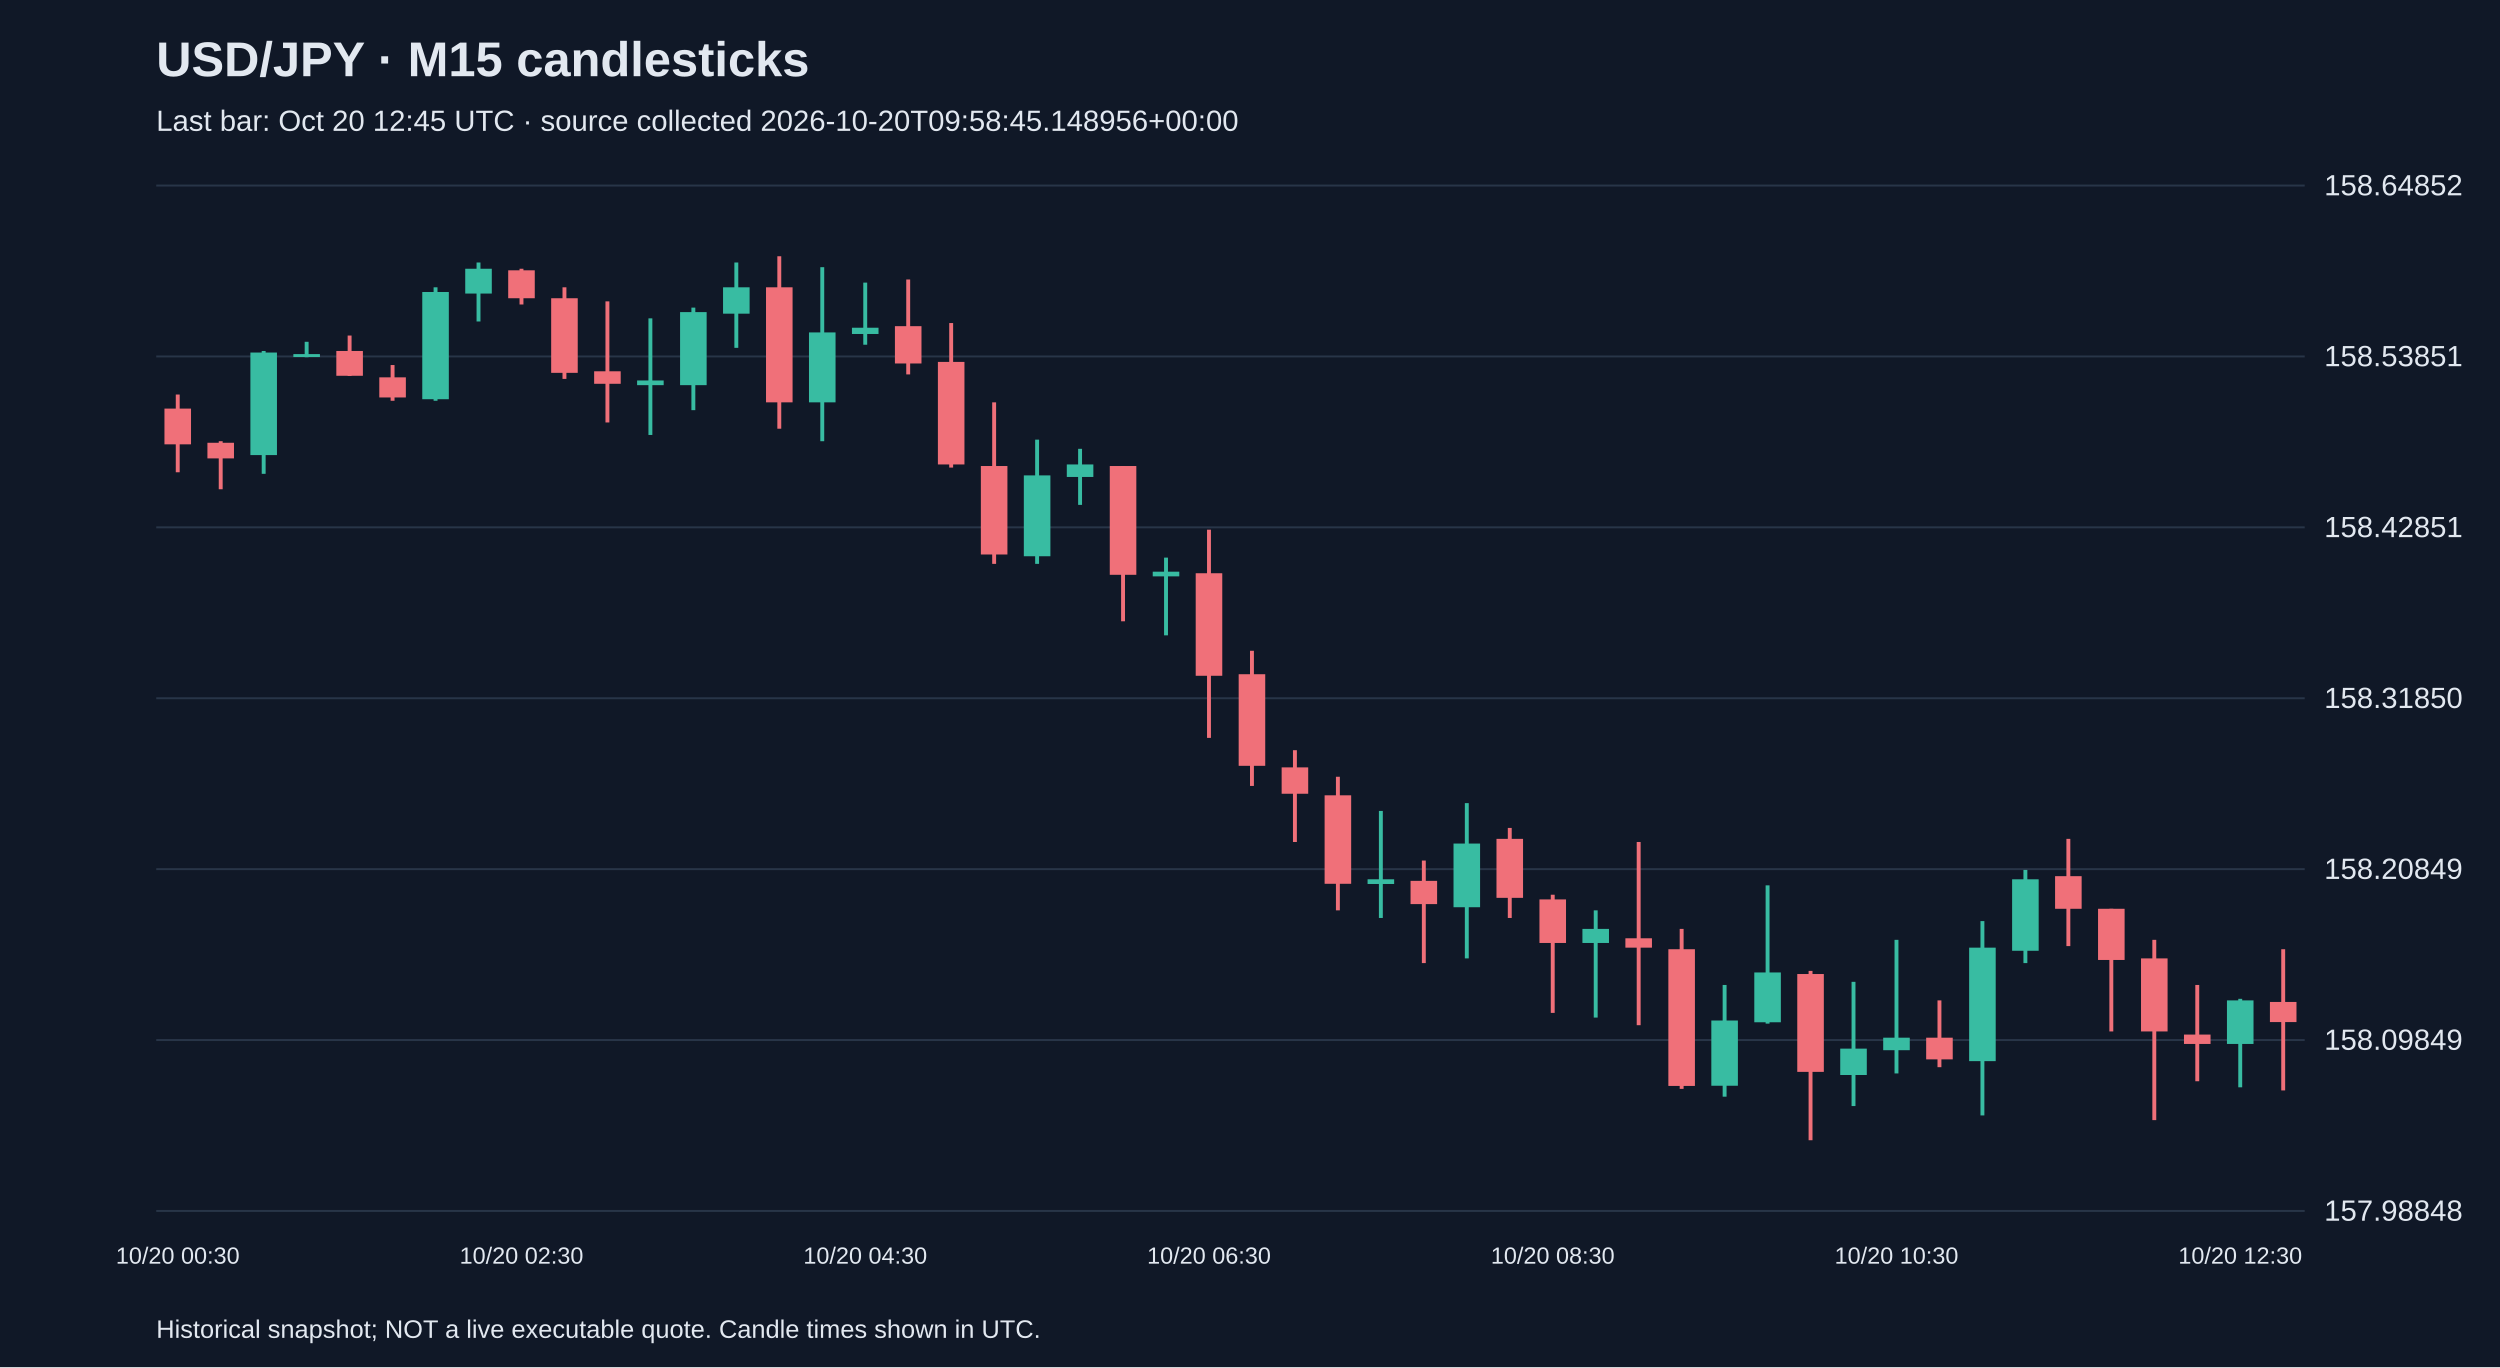
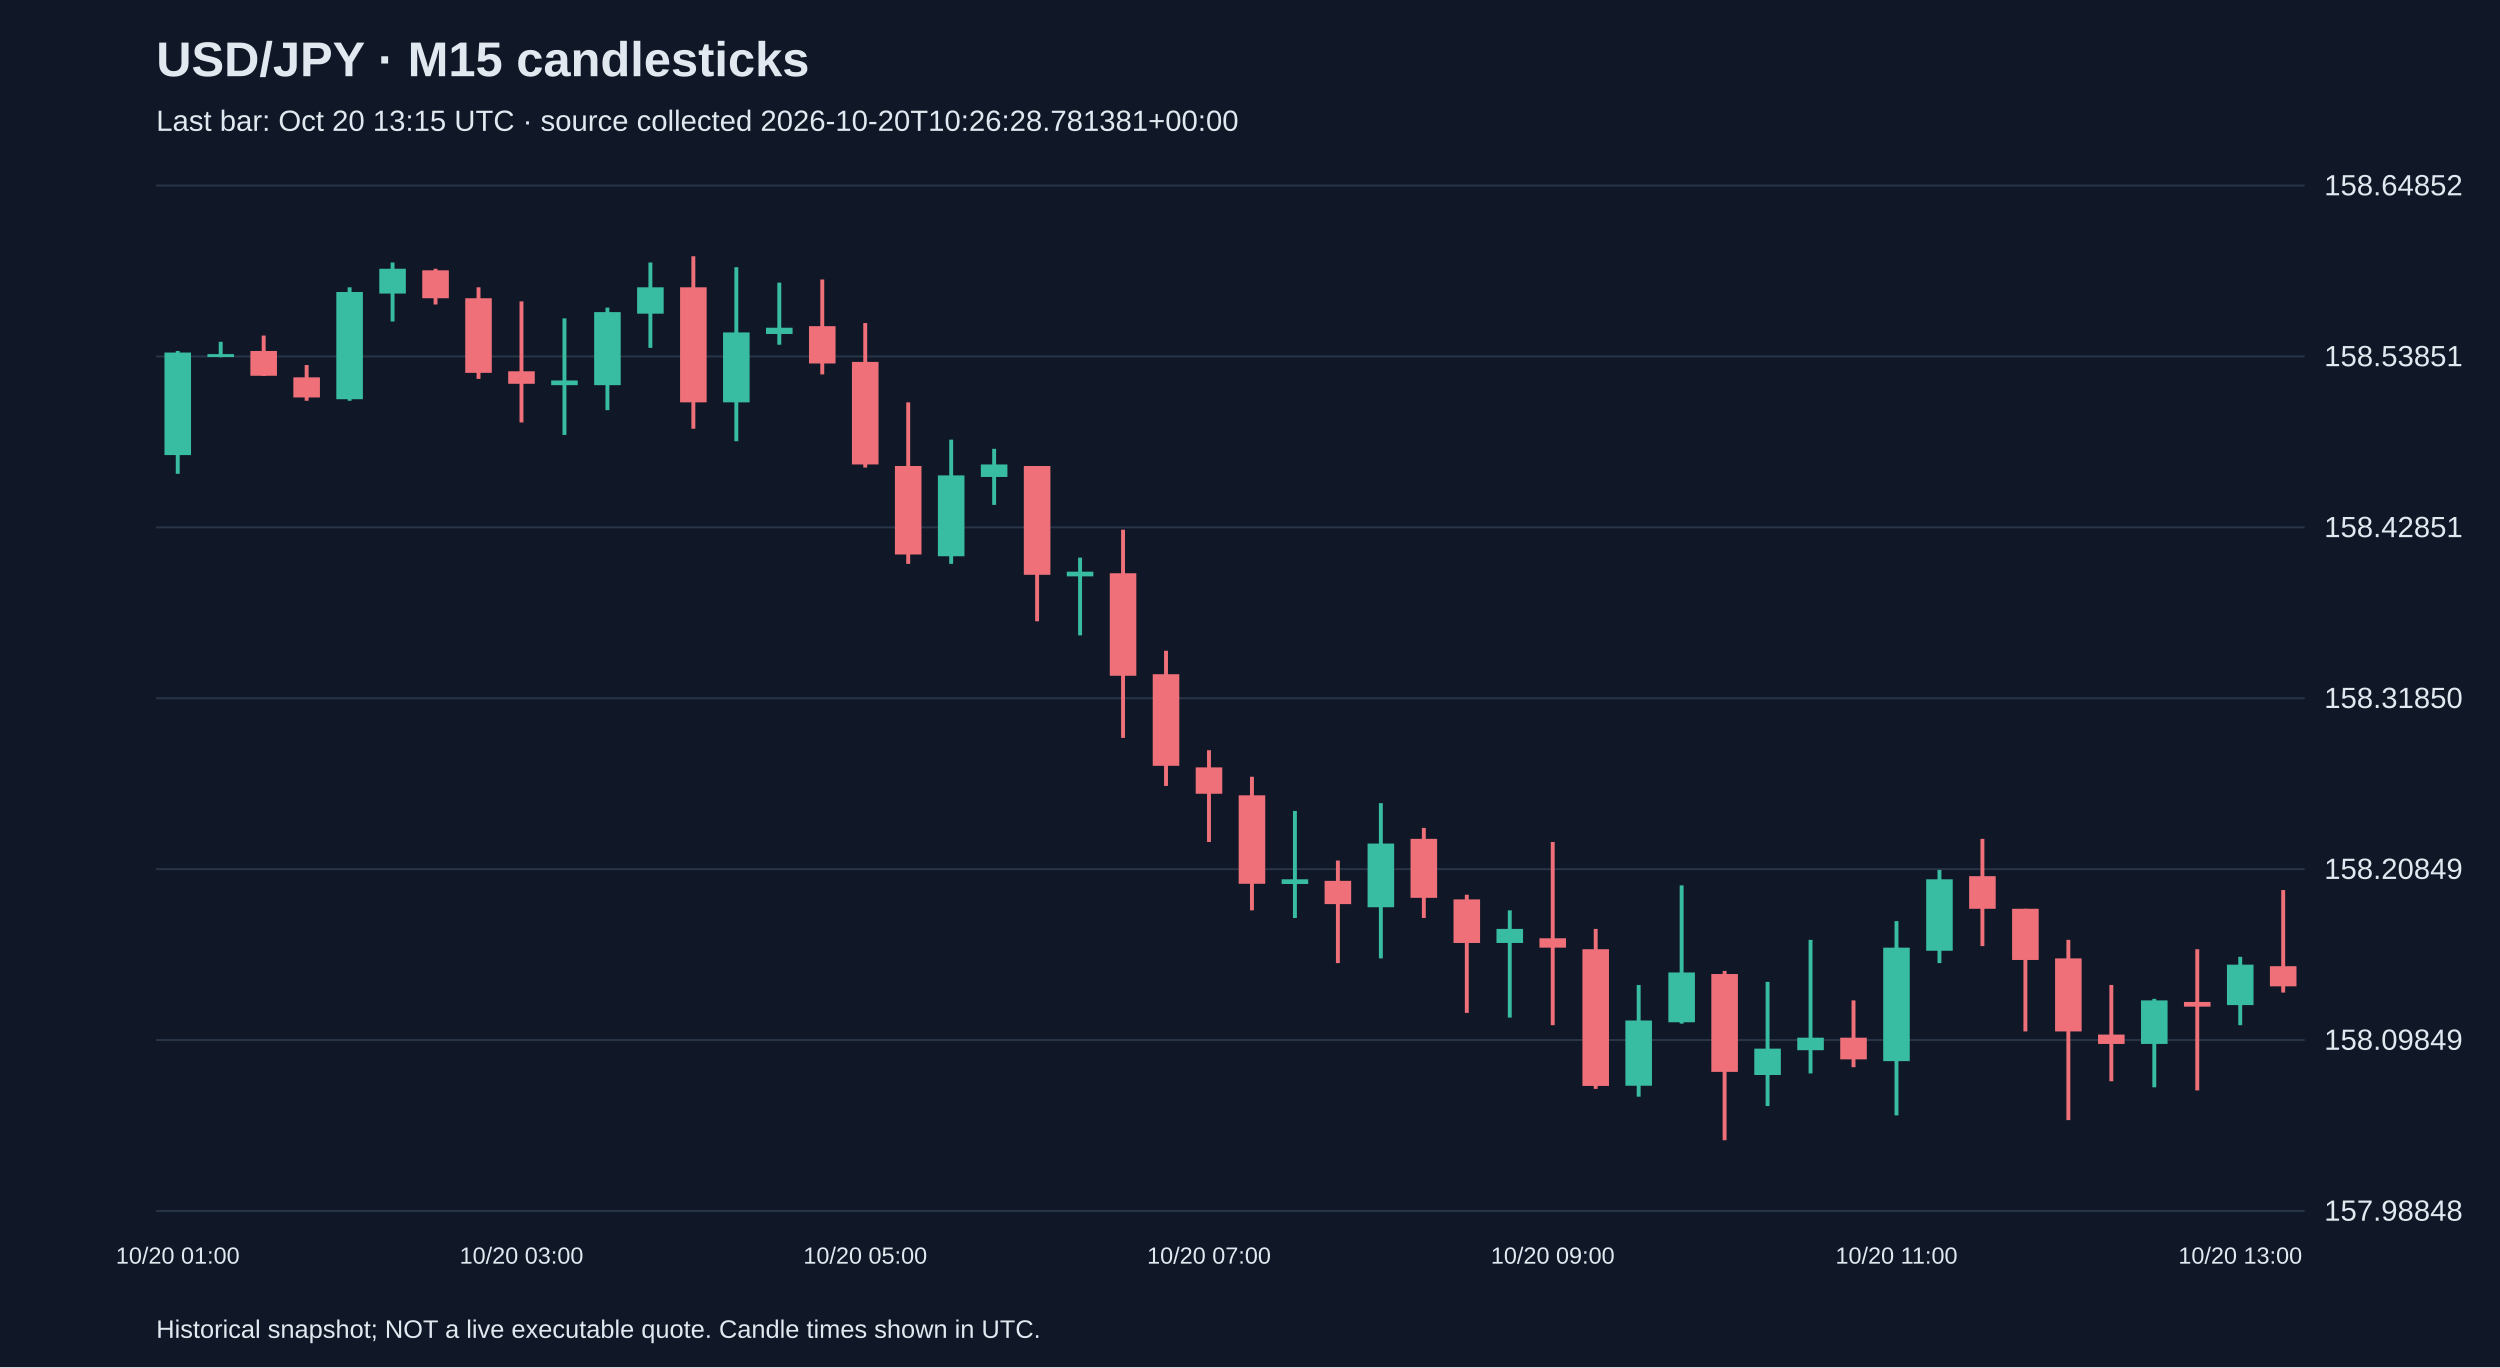
<svg xmlns="http://www.w3.org/2000/svg" viewBox="0 0 1280 700">
  <rect width="100%" height="100%" fill="#101827" />
  <style>text{font-family:Arial,sans-serif;fill:#e2e8f0}</style>
  <text x="80" y="39" font-size="25" font-weight="bold">USD/JPY · M15 candlesticks</text>
-   <text x="80" y="67" font-size="15" fill="#a6b1c5">Last bar: Oct 20 12:45 UTC · source collected 2026-10-20T09:58:45.148956+00:00</text>
+   <text x="80" y="67" font-size="15" fill="#a6b1c5">Last bar: Oct 20 13:15 UTC · source collected 2026-10-20T10:26:28.781381+00:00</text>
  <line x1="80" y1="620.0" x2="1180" y2="620.0" stroke="#283548" />
  <text x="1190" y="625.0" font-size="15">157.98848</text>
  <line x1="80" y1="532.5" x2="1180" y2="532.5" stroke="#283548" />
  <text x="1190" y="537.5" font-size="15">158.09849</text>
  <line x1="80" y1="445.0" x2="1180" y2="445.0" stroke="#283548" />
  <text x="1190" y="450.0" font-size="15">158.20849</text>
  <line x1="80" y1="357.5" x2="1180" y2="357.5" stroke="#283548" />
  <text x="1190" y="362.5" font-size="15">158.31850</text>
  <line x1="80" y1="270.0" x2="1180" y2="270.0" stroke="#283548" />
  <text x="1190" y="275.0" font-size="15">158.42851</text>
  <line x1="80" y1="182.5" x2="1180" y2="182.5" stroke="#283548" />
  <text x="1190" y="187.5" font-size="15">158.53851</text>
  <line x1="80" y1="95.0" x2="1180" y2="95.0" stroke="#283548" />
  <text x="1190" y="100.0" font-size="15">158.64852</text>
-   <line x1="91.0" y1="202.0" x2="91.0" y2="241.8" stroke="#f07079" stroke-width="2" />
-   <rect x="84.2" y="209.2" width="13.6" height="18.3" fill="#f07079" />
-   <text x="91.0" y="647" text-anchor="middle" font-size="12">10/20 00:30</text>
-   <line x1="113.0" y1="225.9" x2="113.0" y2="250.5" stroke="#f07079" stroke-width="2" />
-   <rect x="106.2" y="226.7" width="13.6" height="8.0" fill="#f07079" />
-   <line x1="135.0" y1="179.7" x2="135.0" y2="242.6" stroke="#38bca2" stroke-width="2" />
-   <rect x="128.2" y="180.5" width="13.6" height="52.5" fill="#38bca2" />
-   <line x1="157.0" y1="175.0" x2="157.0" y2="182.9" stroke="#38bca2" stroke-width="2" />
-   <rect x="150.2" y="181.3" width="13.6" height="1.5" fill="#38bca2" />
-   <line x1="179.0" y1="171.8" x2="179.0" y2="192.5" stroke="#f07079" stroke-width="2" />
-   <rect x="172.2" y="179.7" width="13.6" height="12.7" fill="#f07079" />
-   <line x1="201.0" y1="186.9" x2="201.0" y2="205.2" stroke="#f07079" stroke-width="2" />
-   <rect x="194.2" y="193.2" width="13.6" height="10.3" fill="#f07079" />
-   <line x1="223.0" y1="147.1" x2="223.0" y2="205.2" stroke="#38bca2" stroke-width="2" />
-   <rect x="216.2" y="149.5" width="13.6" height="54.9" fill="#38bca2" />
-   <line x1="245.0" y1="134.4" x2="245.0" y2="164.6" stroke="#38bca2" stroke-width="2" />
-   <rect x="238.2" y="137.6" width="13.6" height="12.7" fill="#38bca2" />
-   <line x1="267.0" y1="137.6" x2="267.0" y2="155.9" stroke="#f07079" stroke-width="2" />
-   <rect x="260.2" y="138.4" width="13.6" height="14.3" fill="#f07079" />
-   <text x="267.0" y="647" text-anchor="middle" font-size="12">10/20 02:30</text>
-   <line x1="289.0" y1="147.1" x2="289.0" y2="194.0" stroke="#f07079" stroke-width="2" />
-   <rect x="282.2" y="152.7" width="13.6" height="38.2" fill="#f07079" />
-   <line x1="311.0" y1="154.3" x2="311.0" y2="216.3" stroke="#f07079" stroke-width="2" />
-   <rect x="304.2" y="190.1" width="13.6" height="6.4" fill="#f07079" />
-   <line x1="333.0" y1="163.0" x2="333.0" y2="222.7" stroke="#38bca2" stroke-width="2" />
-   <rect x="326.2" y="194.8" width="13.6" height="2.4" fill="#38bca2" />
-   <line x1="355.0" y1="157.5" x2="355.0" y2="210.0" stroke="#38bca2" stroke-width="2" />
-   <rect x="348.2" y="159.8" width="13.6" height="37.4" fill="#38bca2" />
-   <line x1="377.0" y1="134.4" x2="377.0" y2="178.1" stroke="#38bca2" stroke-width="2" />
-   <rect x="370.2" y="147.1" width="13.6" height="13.5" fill="#38bca2" />
-   <line x1="399.0" y1="131.2" x2="399.0" y2="219.5" stroke="#f07079" stroke-width="2" />
-   <rect x="392.2" y="147.1" width="13.6" height="58.9" fill="#f07079" />
-   <line x1="421.0" y1="136.8" x2="421.0" y2="225.9" stroke="#38bca2" stroke-width="2" />
-   <rect x="414.2" y="170.2" width="13.6" height="35.8" fill="#38bca2" />
-   <line x1="443.0" y1="144.7" x2="443.0" y2="176.5" stroke="#38bca2" stroke-width="2" />
-   <rect x="436.2" y="167.8" width="13.6" height="3.2" fill="#38bca2" />
-   <text x="443.0" y="647" text-anchor="middle" font-size="12">10/20 04:30</text>
-   <line x1="465.0" y1="143.1" x2="465.0" y2="191.7" stroke="#f07079" stroke-width="2" />
-   <rect x="458.2" y="167.0" width="13.6" height="19.1" fill="#f07079" />
-   <line x1="487.0" y1="165.4" x2="487.0" y2="239.4" stroke="#f07079" stroke-width="2" />
-   <rect x="480.2" y="185.3" width="13.6" height="52.5" fill="#f07079" />
-   <line x1="509.0" y1="206.0" x2="509.0" y2="288.7" stroke="#f07079" stroke-width="2" />
-   <rect x="502.2" y="238.6" width="13.6" height="45.3" fill="#f07079" />
-   <line x1="531.0" y1="225.1" x2="531.0" y2="288.7" stroke="#38bca2" stroke-width="2" />
-   <rect x="524.2" y="243.4" width="13.6" height="41.4" fill="#38bca2" />
-   <line x1="553.0" y1="229.8" x2="553.0" y2="258.5" stroke="#38bca2" stroke-width="2" />
-   <rect x="546.2" y="237.8" width="13.6" height="6.4" fill="#38bca2" />
-   <line x1="575.0" y1="238.6" x2="575.0" y2="318.1" stroke="#f07079" stroke-width="2" />
-   <rect x="568.2" y="238.6" width="13.6" height="55.7" fill="#f07079" />
-   <line x1="597.0" y1="285.5" x2="597.0" y2="325.3" stroke="#38bca2" stroke-width="2" />
-   <rect x="590.2" y="292.7" width="13.6" height="2.4" fill="#38bca2" />
-   <line x1="619.0" y1="271.2" x2="619.0" y2="377.8" stroke="#f07079" stroke-width="2" />
-   <rect x="612.2" y="293.5" width="13.6" height="52.5" fill="#f07079" />
-   <text x="619.0" y="647" text-anchor="middle" font-size="12">10/20 06:30</text>
-   <line x1="641.0" y1="333.2" x2="641.0" y2="402.4" stroke="#f07079" stroke-width="2" />
-   <rect x="634.2" y="345.2" width="13.6" height="46.9" fill="#f07079" />
-   <line x1="663.0" y1="384.1" x2="663.0" y2="431.1" stroke="#f07079" stroke-width="2" />
-   <rect x="656.2" y="392.9" width="13.6" height="13.5" fill="#f07079" />
-   <line x1="685.0" y1="397.7" x2="685.0" y2="466.1" stroke="#f07079" stroke-width="2" />
-   <rect x="678.2" y="407.2" width="13.6" height="45.3" fill="#f07079" />
-   <line x1="707.0" y1="415.2" x2="707.0" y2="470.0" stroke="#38bca2" stroke-width="2" />
-   <rect x="700.2" y="450.2" width="13.6" height="2.4" fill="#38bca2" />
-   <line x1="729.0" y1="440.6" x2="729.0" y2="493.1" stroke="#f07079" stroke-width="2" />
-   <rect x="722.2" y="451.0" width="13.6" height="11.9" fill="#f07079" />
-   <line x1="751.0" y1="411.2" x2="751.0" y2="490.7" stroke="#38bca2" stroke-width="2" />
-   <rect x="744.2" y="431.9" width="13.6" height="32.6" fill="#38bca2" />
-   <line x1="773.0" y1="423.9" x2="773.0" y2="470.0" stroke="#f07079" stroke-width="2" />
-   <rect x="766.2" y="429.5" width="13.6" height="30.2" fill="#f07079" />
-   <line x1="795.0" y1="458.1" x2="795.0" y2="518.6" stroke="#f07079" stroke-width="2" />
-   <rect x="788.2" y="460.5" width="13.6" height="22.3" fill="#f07079" />
-   <text x="795.0" y="647" text-anchor="middle" font-size="12">10/20 08:30</text>
-   <line x1="817.0" y1="466.1" x2="817.0" y2="521.0" stroke="#38bca2" stroke-width="2" />
-   <rect x="810.2" y="475.6" width="13.6" height="7.2" fill="#38bca2" />
-   <line x1="839.0" y1="431.1" x2="839.0" y2="524.9" stroke="#f07079" stroke-width="2" />
-   <rect x="832.2" y="480.4" width="13.6" height="4.8" fill="#f07079" />
-   <line x1="861.0" y1="475.6" x2="861.0" y2="557.5" stroke="#f07079" stroke-width="2" />
-   <rect x="854.2" y="486.0" width="13.6" height="70.0" fill="#f07079" />
-   <line x1="883.0" y1="504.3" x2="883.0" y2="561.5" stroke="#38bca2" stroke-width="2" />
-   <rect x="876.2" y="522.5" width="13.6" height="33.4" fill="#38bca2" />
-   <line x1="905.0" y1="453.3" x2="905.0" y2="524.1" stroke="#38bca2" stroke-width="2" />
-   <rect x="898.2" y="497.9" width="13.6" height="25.5" fill="#38bca2" />
-   <line x1="927.0" y1="497.1" x2="927.0" y2="583.8" stroke="#f07079" stroke-width="2" />
-   <rect x="920.2" y="498.7" width="13.6" height="50.1" fill="#f07079" />
-   <line x1="949.0" y1="502.7" x2="949.0" y2="566.3" stroke="#38bca2" stroke-width="2" />
-   <rect x="942.2" y="536.9" width="13.6" height="13.5" fill="#38bca2" />
-   <line x1="971.0" y1="481.2" x2="971.0" y2="549.6" stroke="#38bca2" stroke-width="2" />
-   <rect x="964.2" y="531.3" width="13.6" height="6.4" fill="#38bca2" />
-   <text x="971.0" y="647" text-anchor="middle" font-size="12">10/20 10:30</text>
-   <line x1="993.0" y1="512.2" x2="993.0" y2="546.4" stroke="#f07079" stroke-width="2" />
-   <rect x="986.2" y="531.3" width="13.6" height="11.1" fill="#f07079" />
-   <line x1="1015.0" y1="471.6" x2="1015.0" y2="571.1" stroke="#38bca2" stroke-width="2" />
-   <rect x="1008.2" y="485.2" width="13.6" height="58.1" fill="#38bca2" />
-   <line x1="1037.0" y1="445.4" x2="1037.0" y2="493.1" stroke="#38bca2" stroke-width="2" />
-   <rect x="1030.2" y="450.2" width="13.6" height="36.6" fill="#38bca2" />
-   <line x1="1059.0" y1="429.5" x2="1059.0" y2="484.4" stroke="#f07079" stroke-width="2" />
-   <rect x="1052.2" y="448.6" width="13.6" height="16.7" fill="#f07079" />
-   <line x1="1081.0" y1="465.3" x2="1081.0" y2="528.1" stroke="#f07079" stroke-width="2" />
-   <rect x="1074.2" y="465.3" width="13.6" height="26.2" fill="#f07079" />
-   <line x1="1103.0" y1="481.2" x2="1103.0" y2="573.5" stroke="#f07079" stroke-width="2" />
-   <rect x="1096.2" y="490.7" width="13.6" height="37.4" fill="#f07079" />
-   <line x1="1125.0" y1="504.3" x2="1125.0" y2="553.6" stroke="#f07079" stroke-width="2" />
-   <rect x="1118.2" y="529.7" width="13.6" height="4.8" fill="#f07079" />
-   <line x1="1147.0" y1="511.4" x2="1147.0" y2="556.7" stroke="#38bca2" stroke-width="2" />
-   <rect x="1140.2" y="512.2" width="13.6" height="22.3" fill="#38bca2" />
-   <text x="1147.0" y="647" text-anchor="middle" font-size="12">10/20 12:30</text>
-   <line x1="1169.0" y1="486.0" x2="1169.0" y2="558.3" stroke="#f07079" stroke-width="2" />
-   <rect x="1162.2" y="513.0" width="13.6" height="10.3" fill="#f07079" />
+   <line x1="91.0" y1="179.7" x2="91.0" y2="242.6" stroke="#38bca2" stroke-width="2" />
+   <rect x="84.2" y="180.5" width="13.6" height="52.5" fill="#38bca2" />
+   <text x="91.0" y="647" text-anchor="middle" font-size="12">10/20 01:00</text>
+   <line x1="113.0" y1="175.0" x2="113.0" y2="182.9" stroke="#38bca2" stroke-width="2" />
+   <rect x="106.2" y="181.3" width="13.6" height="1.5" fill="#38bca2" />
+   <line x1="135.0" y1="171.8" x2="135.0" y2="192.5" stroke="#f07079" stroke-width="2" />
+   <rect x="128.2" y="179.7" width="13.6" height="12.7" fill="#f07079" />
+   <line x1="157.0" y1="186.9" x2="157.0" y2="205.2" stroke="#f07079" stroke-width="2" />
+   <rect x="150.2" y="193.2" width="13.6" height="10.3" fill="#f07079" />
+   <line x1="179.0" y1="147.1" x2="179.0" y2="205.2" stroke="#38bca2" stroke-width="2" />
+   <rect x="172.2" y="149.5" width="13.6" height="54.9" fill="#38bca2" />
+   <line x1="201.0" y1="134.4" x2="201.0" y2="164.6" stroke="#38bca2" stroke-width="2" />
+   <rect x="194.2" y="137.6" width="13.6" height="12.7" fill="#38bca2" />
+   <line x1="223.0" y1="137.6" x2="223.0" y2="155.9" stroke="#f07079" stroke-width="2" />
+   <rect x="216.2" y="138.4" width="13.6" height="14.3" fill="#f07079" />
+   <line x1="245.0" y1="147.1" x2="245.0" y2="194.0" stroke="#f07079" stroke-width="2" />
+   <rect x="238.2" y="152.7" width="13.6" height="38.2" fill="#f07079" />
+   <line x1="267.0" y1="154.3" x2="267.0" y2="216.3" stroke="#f07079" stroke-width="2" />
+   <rect x="260.2" y="190.1" width="13.6" height="6.4" fill="#f07079" />
+   <text x="267.0" y="647" text-anchor="middle" font-size="12">10/20 03:00</text>
+   <line x1="289.0" y1="163.0" x2="289.0" y2="222.7" stroke="#38bca2" stroke-width="2" />
+   <rect x="282.2" y="194.8" width="13.6" height="2.4" fill="#38bca2" />
+   <line x1="311.0" y1="157.5" x2="311.0" y2="210.0" stroke="#38bca2" stroke-width="2" />
+   <rect x="304.2" y="159.8" width="13.6" height="37.4" fill="#38bca2" />
+   <line x1="333.0" y1="134.4" x2="333.0" y2="178.1" stroke="#38bca2" stroke-width="2" />
+   <rect x="326.2" y="147.1" width="13.6" height="13.5" fill="#38bca2" />
+   <line x1="355.0" y1="131.2" x2="355.0" y2="219.5" stroke="#f07079" stroke-width="2" />
+   <rect x="348.2" y="147.1" width="13.6" height="58.9" fill="#f07079" />
+   <line x1="377.0" y1="136.8" x2="377.0" y2="225.9" stroke="#38bca2" stroke-width="2" />
+   <rect x="370.2" y="170.2" width="13.6" height="35.8" fill="#38bca2" />
+   <line x1="399.0" y1="144.7" x2="399.0" y2="176.5" stroke="#38bca2" stroke-width="2" />
+   <rect x="392.2" y="167.8" width="13.6" height="3.2" fill="#38bca2" />
+   <line x1="421.0" y1="143.1" x2="421.0" y2="191.7" stroke="#f07079" stroke-width="2" />
+   <rect x="414.2" y="167.0" width="13.6" height="19.1" fill="#f07079" />
+   <line x1="443.0" y1="165.4" x2="443.0" y2="239.4" stroke="#f07079" stroke-width="2" />
+   <rect x="436.2" y="185.3" width="13.6" height="52.5" fill="#f07079" />
+   <text x="443.0" y="647" text-anchor="middle" font-size="12">10/20 05:00</text>
+   <line x1="465.0" y1="206.0" x2="465.0" y2="288.7" stroke="#f07079" stroke-width="2" />
+   <rect x="458.2" y="238.6" width="13.6" height="45.3" fill="#f07079" />
+   <line x1="487.0" y1="225.1" x2="487.0" y2="288.7" stroke="#38bca2" stroke-width="2" />
+   <rect x="480.2" y="243.4" width="13.6" height="41.4" fill="#38bca2" />
+   <line x1="509.0" y1="229.8" x2="509.0" y2="258.5" stroke="#38bca2" stroke-width="2" />
+   <rect x="502.2" y="237.8" width="13.6" height="6.4" fill="#38bca2" />
+   <line x1="531.0" y1="238.6" x2="531.0" y2="318.1" stroke="#f07079" stroke-width="2" />
+   <rect x="524.2" y="238.6" width="13.6" height="55.7" fill="#f07079" />
+   <line x1="553.0" y1="285.5" x2="553.0" y2="325.3" stroke="#38bca2" stroke-width="2" />
+   <rect x="546.2" y="292.7" width="13.6" height="2.4" fill="#38bca2" />
+   <line x1="575.0" y1="271.2" x2="575.0" y2="377.8" stroke="#f07079" stroke-width="2" />
+   <rect x="568.2" y="293.5" width="13.6" height="52.5" fill="#f07079" />
+   <line x1="597.0" y1="333.2" x2="597.0" y2="402.4" stroke="#f07079" stroke-width="2" />
+   <rect x="590.2" y="345.2" width="13.6" height="46.9" fill="#f07079" />
+   <line x1="619.0" y1="384.1" x2="619.0" y2="431.1" stroke="#f07079" stroke-width="2" />
+   <rect x="612.2" y="392.9" width="13.6" height="13.5" fill="#f07079" />
+   <text x="619.0" y="647" text-anchor="middle" font-size="12">10/20 07:00</text>
+   <line x1="641.0" y1="397.7" x2="641.0" y2="466.1" stroke="#f07079" stroke-width="2" />
+   <rect x="634.2" y="407.2" width="13.6" height="45.3" fill="#f07079" />
+   <line x1="663.0" y1="415.2" x2="663.0" y2="470.0" stroke="#38bca2" stroke-width="2" />
+   <rect x="656.2" y="450.2" width="13.6" height="2.4" fill="#38bca2" />
+   <line x1="685.0" y1="440.6" x2="685.0" y2="493.1" stroke="#f07079" stroke-width="2" />
+   <rect x="678.2" y="451.0" width="13.6" height="11.9" fill="#f07079" />
+   <line x1="707.0" y1="411.2" x2="707.0" y2="490.7" stroke="#38bca2" stroke-width="2" />
+   <rect x="700.2" y="431.9" width="13.6" height="32.6" fill="#38bca2" />
+   <line x1="729.0" y1="423.9" x2="729.0" y2="470.0" stroke="#f07079" stroke-width="2" />
+   <rect x="722.2" y="429.5" width="13.6" height="30.2" fill="#f07079" />
+   <line x1="751.0" y1="458.1" x2="751.0" y2="518.6" stroke="#f07079" stroke-width="2" />
+   <rect x="744.2" y="460.5" width="13.6" height="22.3" fill="#f07079" />
+   <line x1="773.0" y1="466.1" x2="773.0" y2="521.0" stroke="#38bca2" stroke-width="2" />
+   <rect x="766.2" y="475.6" width="13.6" height="7.2" fill="#38bca2" />
+   <line x1="795.0" y1="431.1" x2="795.0" y2="524.9" stroke="#f07079" stroke-width="2" />
+   <rect x="788.2" y="480.4" width="13.6" height="4.8" fill="#f07079" />
+   <text x="795.0" y="647" text-anchor="middle" font-size="12">10/20 09:00</text>
+   <line x1="817.0" y1="475.6" x2="817.0" y2="557.5" stroke="#f07079" stroke-width="2" />
+   <rect x="810.2" y="486.0" width="13.6" height="70.0" fill="#f07079" />
+   <line x1="839.0" y1="504.3" x2="839.0" y2="561.5" stroke="#38bca2" stroke-width="2" />
+   <rect x="832.2" y="522.5" width="13.6" height="33.4" fill="#38bca2" />
+   <line x1="861.0" y1="453.3" x2="861.0" y2="524.1" stroke="#38bca2" stroke-width="2" />
+   <rect x="854.2" y="497.9" width="13.6" height="25.5" fill="#38bca2" />
+   <line x1="883.0" y1="497.1" x2="883.0" y2="583.8" stroke="#f07079" stroke-width="2" />
+   <rect x="876.2" y="498.7" width="13.6" height="50.1" fill="#f07079" />
+   <line x1="905.0" y1="502.7" x2="905.0" y2="566.3" stroke="#38bca2" stroke-width="2" />
+   <rect x="898.2" y="536.9" width="13.6" height="13.5" fill="#38bca2" />
+   <line x1="927.0" y1="481.2" x2="927.0" y2="549.6" stroke="#38bca2" stroke-width="2" />
+   <rect x="920.2" y="531.3" width="13.6" height="6.4" fill="#38bca2" />
+   <line x1="949.0" y1="512.2" x2="949.0" y2="546.4" stroke="#f07079" stroke-width="2" />
+   <rect x="942.2" y="531.3" width="13.6" height="11.1" fill="#f07079" />
+   <line x1="971.0" y1="471.6" x2="971.0" y2="571.1" stroke="#38bca2" stroke-width="2" />
+   <rect x="964.2" y="485.2" width="13.6" height="58.1" fill="#38bca2" />
+   <text x="971.0" y="647" text-anchor="middle" font-size="12">10/20 11:00</text>
+   <line x1="993.0" y1="445.4" x2="993.0" y2="493.1" stroke="#38bca2" stroke-width="2" />
+   <rect x="986.2" y="450.2" width="13.6" height="36.6" fill="#38bca2" />
+   <line x1="1015.0" y1="429.5" x2="1015.0" y2="484.4" stroke="#f07079" stroke-width="2" />
+   <rect x="1008.2" y="448.6" width="13.6" height="16.7" fill="#f07079" />
+   <line x1="1037.0" y1="465.3" x2="1037.0" y2="528.1" stroke="#f07079" stroke-width="2" />
+   <rect x="1030.2" y="465.3" width="13.6" height="26.2" fill="#f07079" />
+   <line x1="1059.0" y1="481.2" x2="1059.0" y2="573.5" stroke="#f07079" stroke-width="2" />
+   <rect x="1052.2" y="490.7" width="13.6" height="37.4" fill="#f07079" />
+   <line x1="1081.0" y1="504.3" x2="1081.0" y2="553.6" stroke="#f07079" stroke-width="2" />
+   <rect x="1074.2" y="529.7" width="13.6" height="4.8" fill="#f07079" />
+   <line x1="1103.0" y1="511.4" x2="1103.0" y2="556.7" stroke="#38bca2" stroke-width="2" />
+   <rect x="1096.2" y="512.2" width="13.6" height="22.3" fill="#38bca2" />
+   <line x1="1125.0" y1="486.0" x2="1125.0" y2="558.3" stroke="#f07079" stroke-width="2" />
+   <rect x="1118.2" y="513.0" width="13.6" height="2.4" fill="#f07079" />
+   <line x1="1147.0" y1="489.9" x2="1147.0" y2="524.9" stroke="#38bca2" stroke-width="2" />
+   <rect x="1140.2" y="493.9" width="13.6" height="20.7" fill="#38bca2" />
+   <text x="1147.0" y="647" text-anchor="middle" font-size="12">10/20 13:00</text>
+   <line x1="1169.0" y1="455.7" x2="1169.0" y2="508.2" stroke="#f07079" stroke-width="2" />
+   <rect x="1162.2" y="494.7" width="13.6" height="10.3" fill="#f07079" />
  <text x="80" y="685" font-size="13">Historical snapshot; NOT a live executable quote. Candle times shown in UTC.</text>
</svg>
